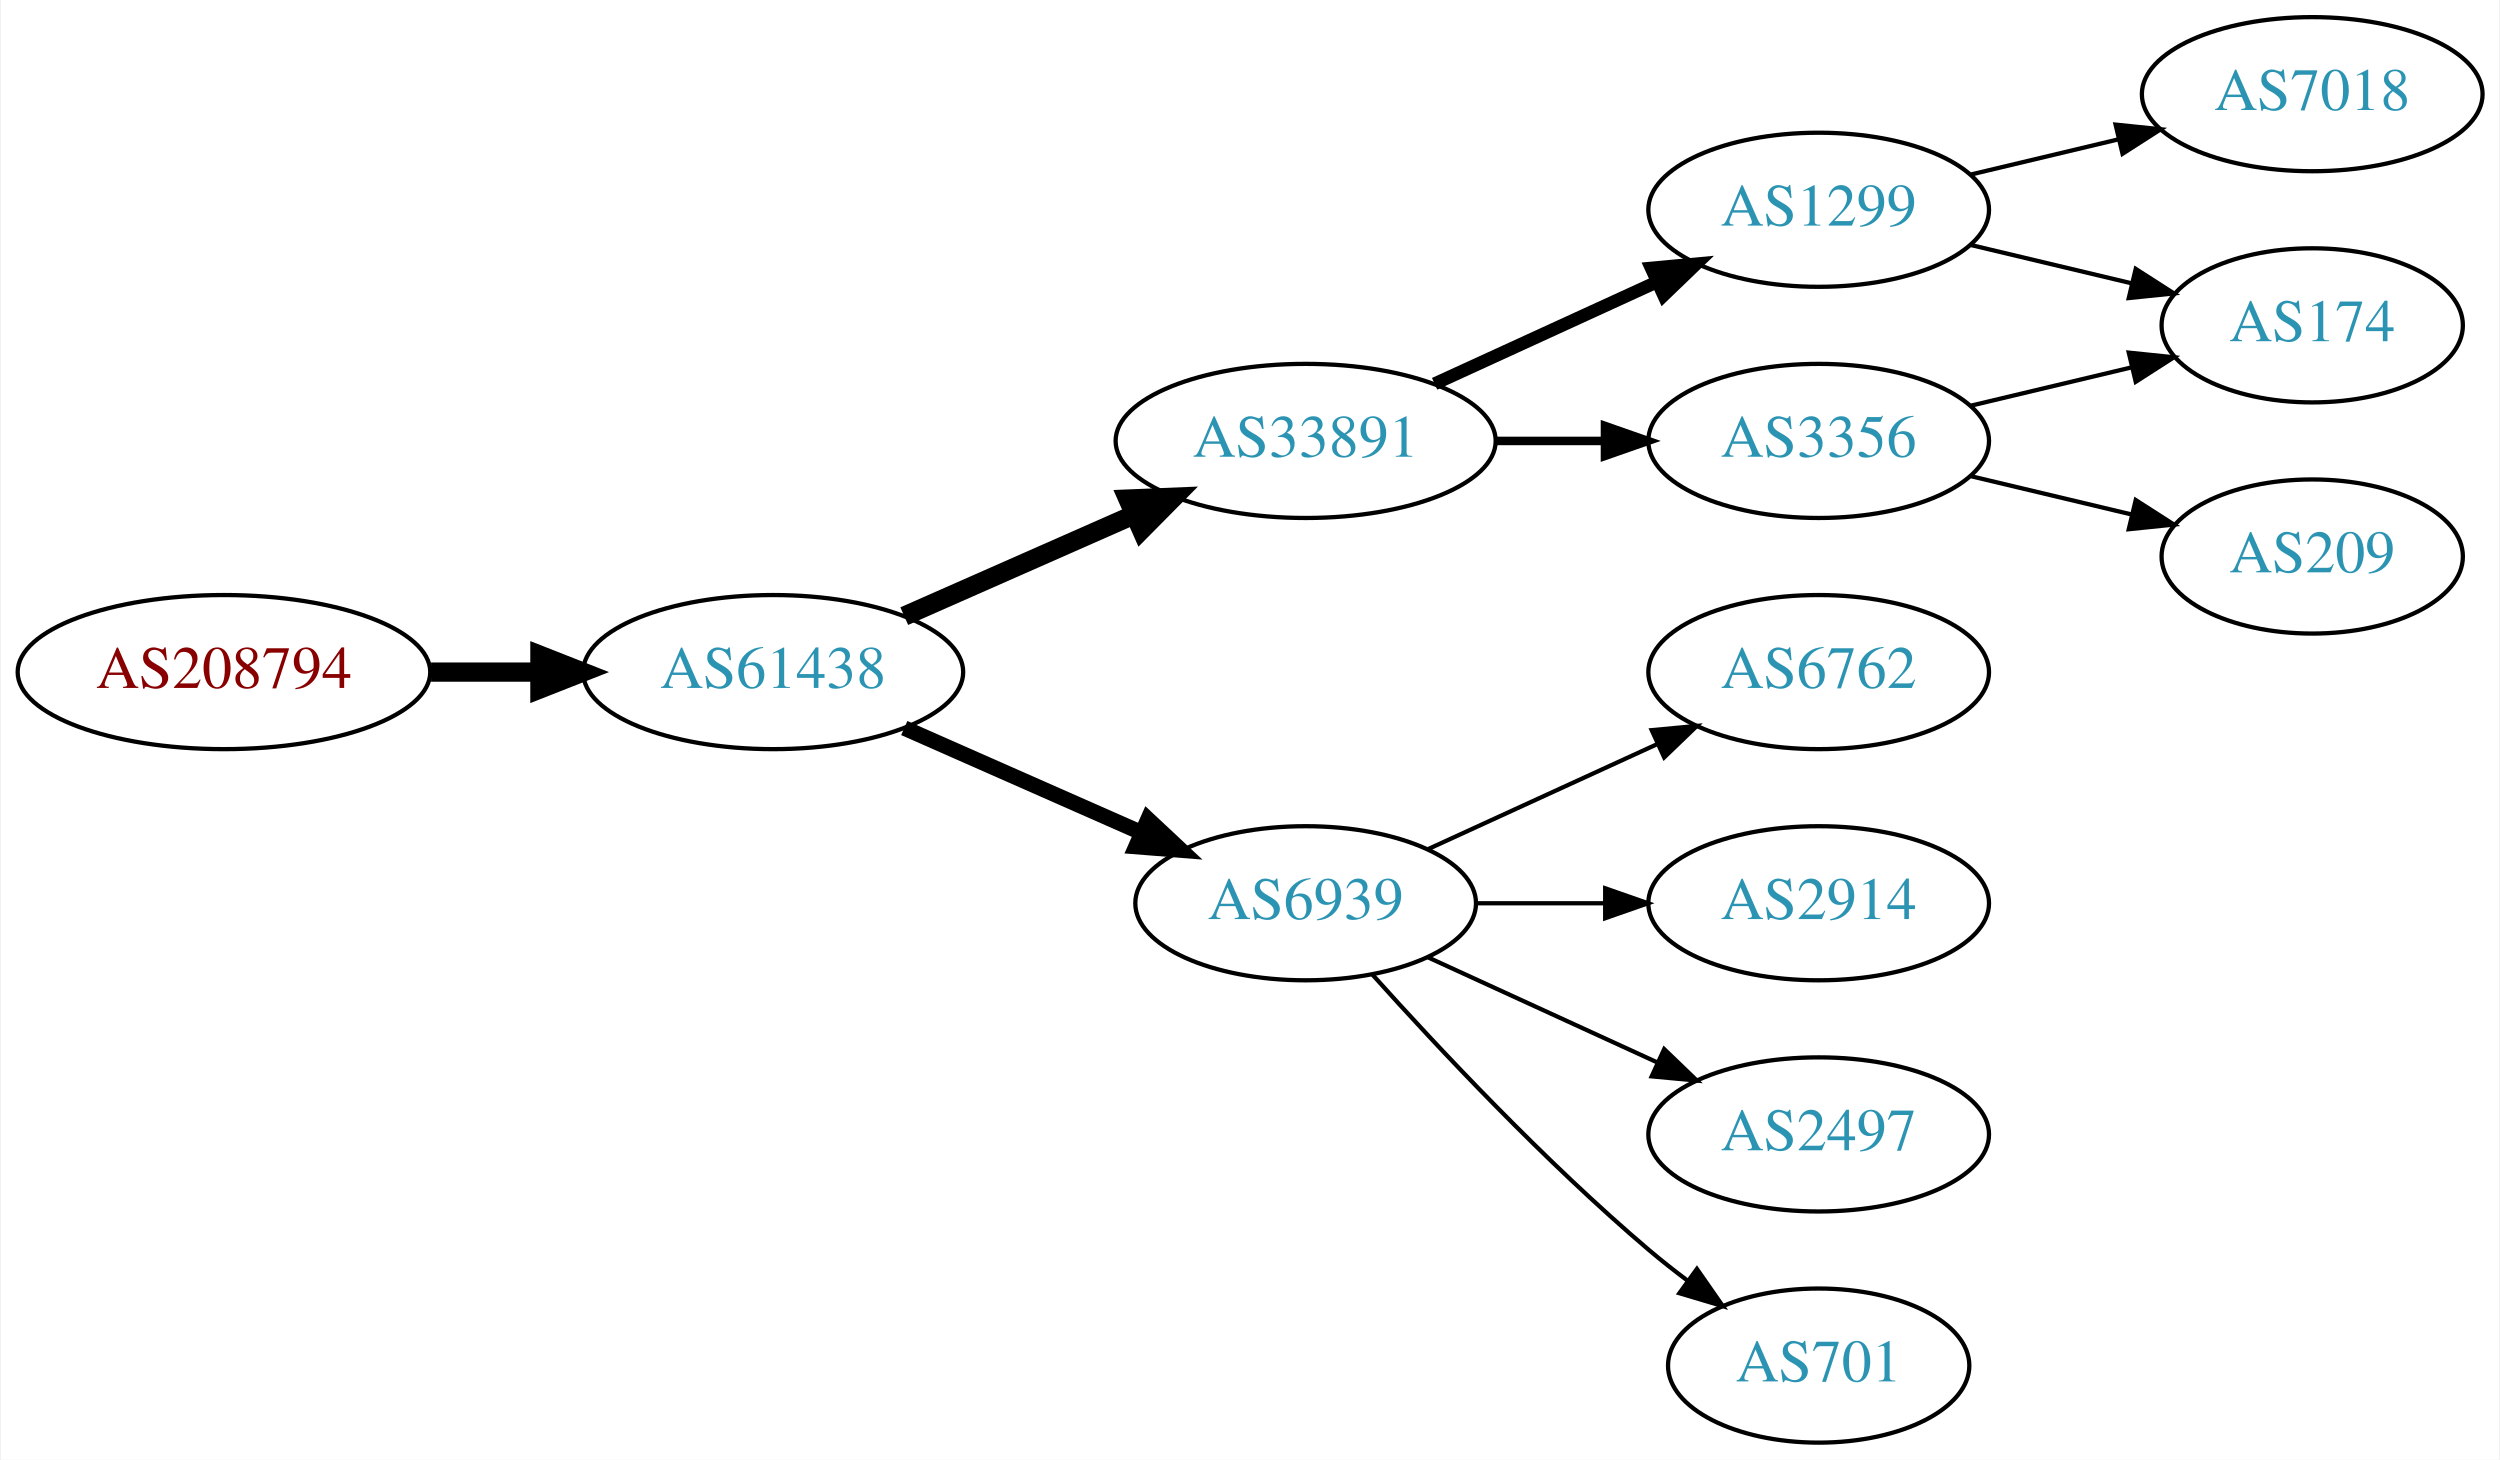
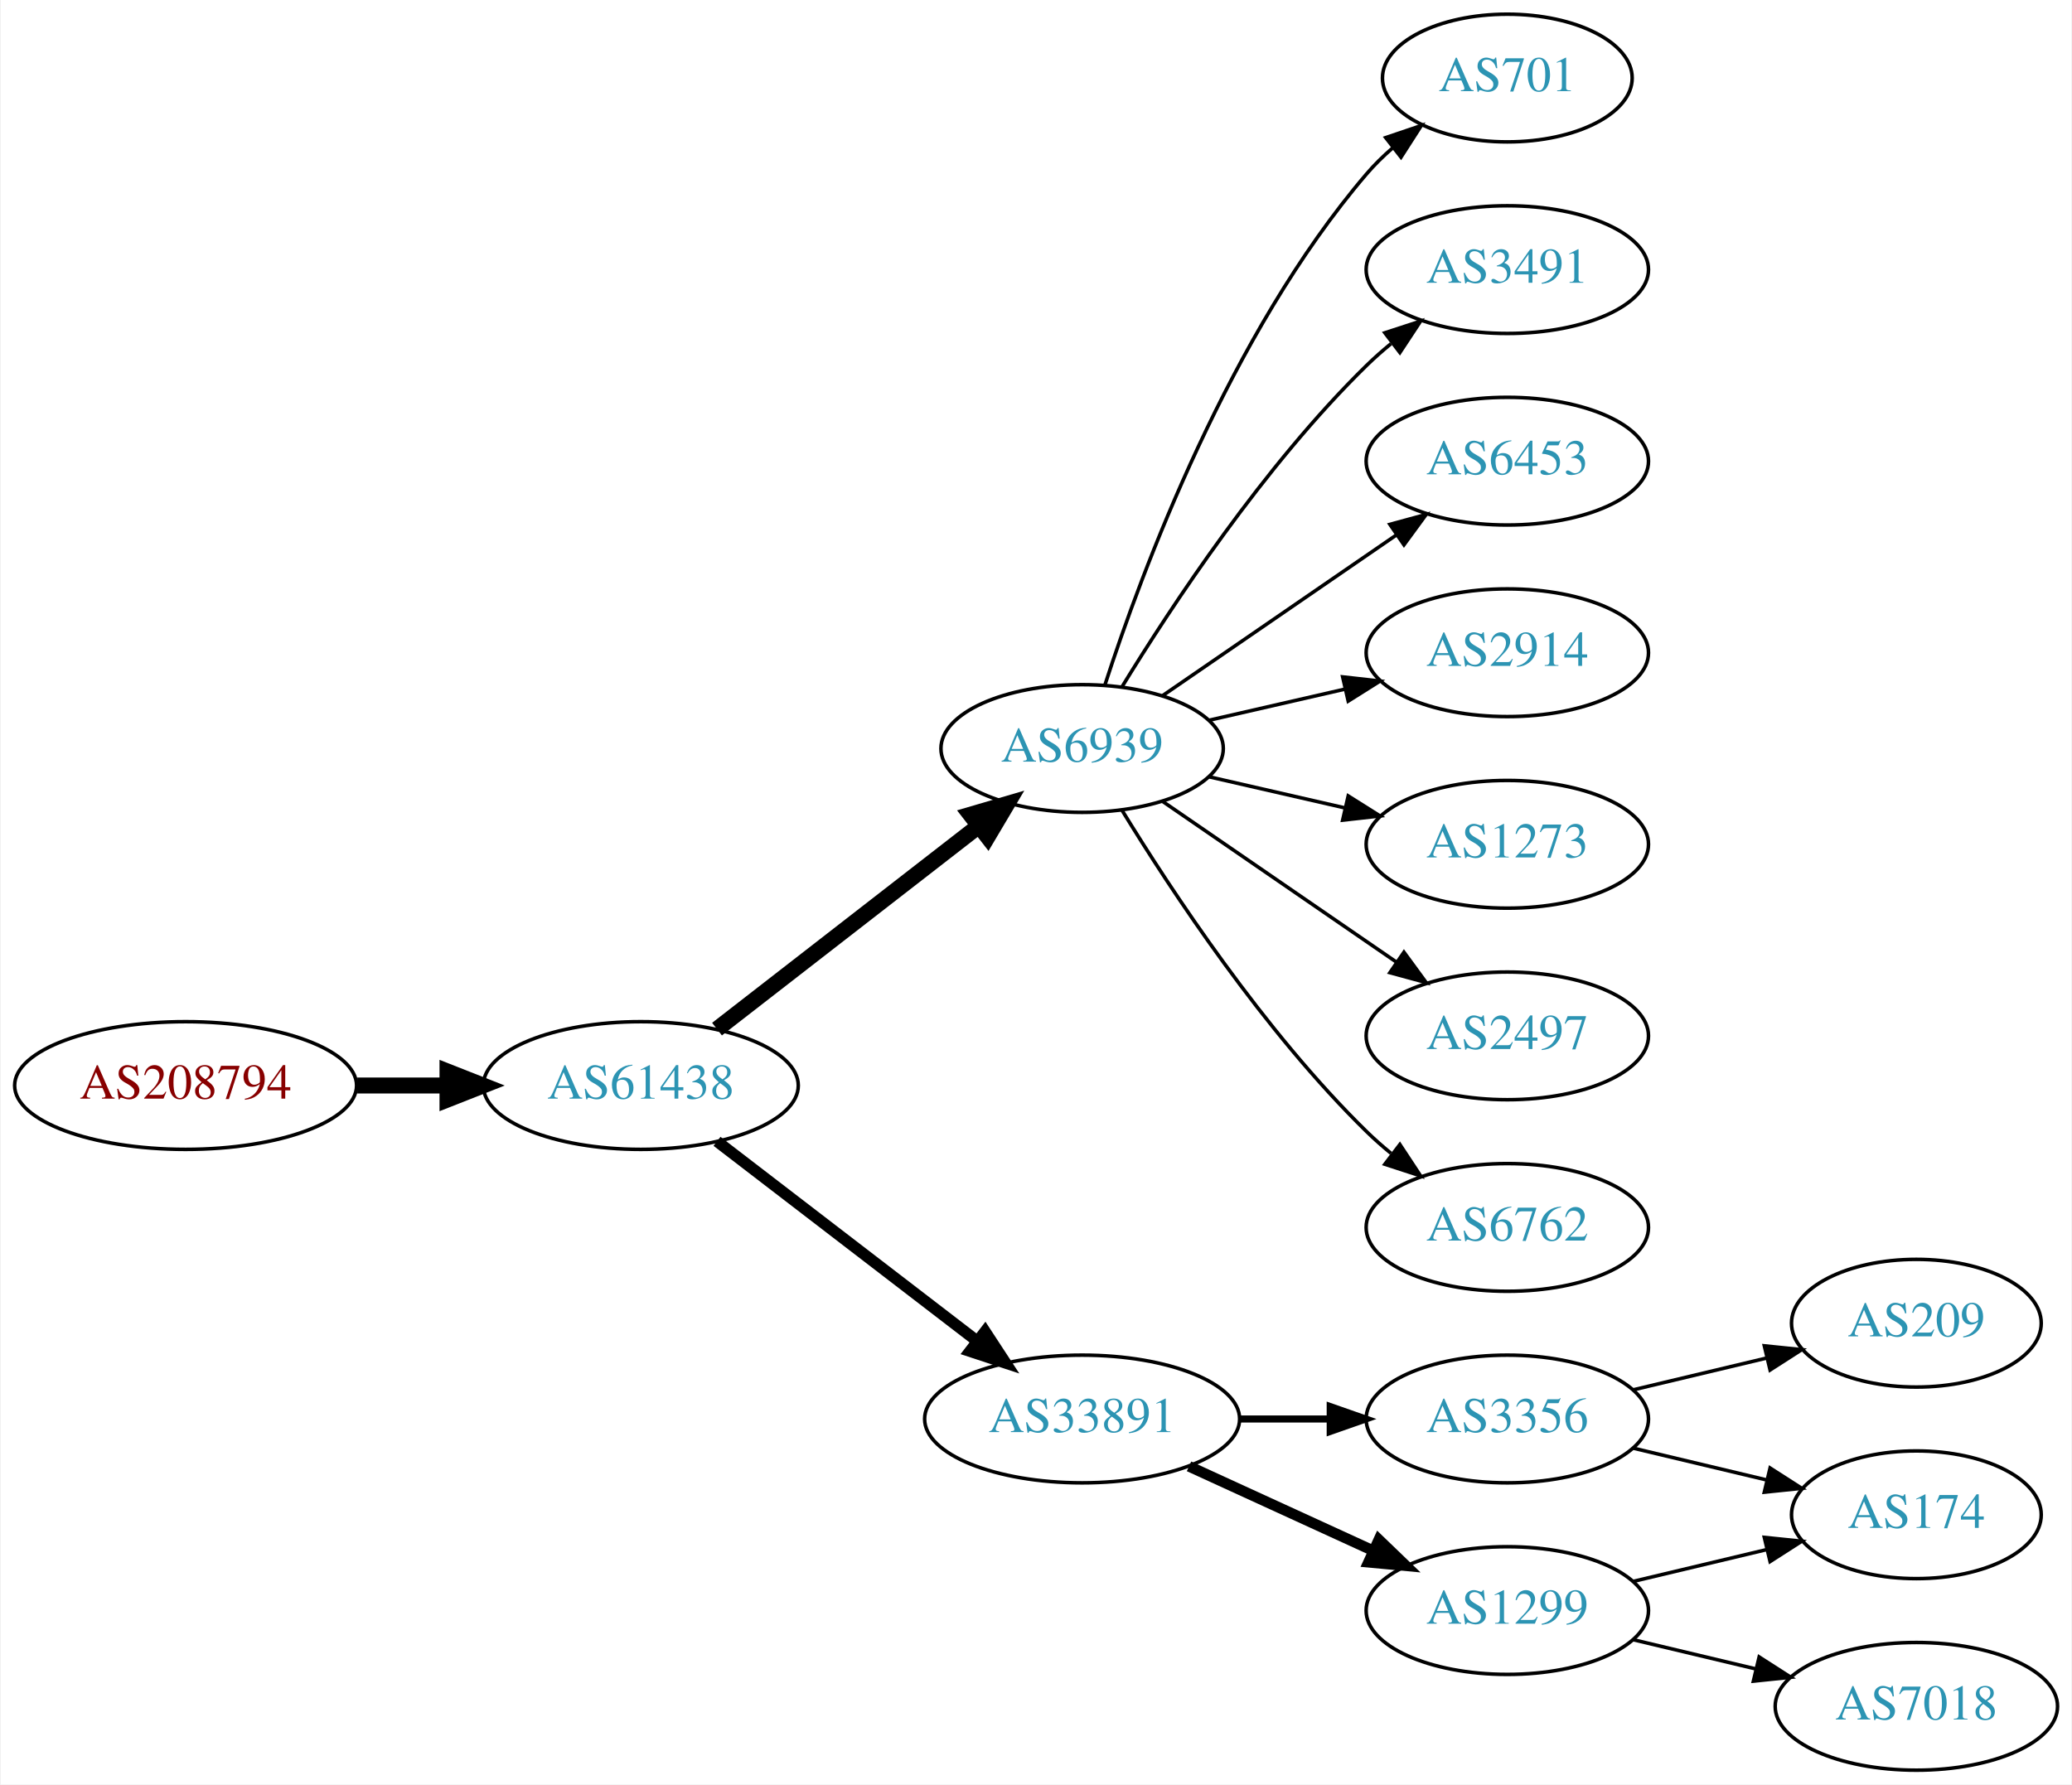
- <svg xmlns="http://www.w3.org/2000/svg" xmlns:xlink="http://www.w3.org/1999/xlink" width="584pt" height="341pt" viewBox="0.00 0.00 583.56 341.00">
-   <g id="graph0" class="graph" transform="scale(1 1) rotate(0) translate(4 337)">
-     <polygon fill="white" stroke="none" points="-4,4 -4,-337 579.562,-337 579.562,4 -4,4" />
+ <svg xmlns="http://www.w3.org/2000/svg" xmlns:xlink="http://www.w3.org/1999/xlink" width="584pt" height="503pt" viewBox="0.00 0.00 583.56 503.00">
+   <g id="graph0" class="graph" transform="scale(1 1) rotate(0) translate(4 499)">
+     <polygon fill="white" stroke="none" points="-4,4 -4,-499 579.562,-499 579.562,4 -4,4" />
    <g id="node1" class="node">
      <g id="a_node1">
        <a xlink:href="/asn/208794" xlink:title="AS208794 ~ Wolfgang Michael Brandstaetter [AT]">
-           <ellipse fill="#ffffff" stroke="black" cx="48.096" cy="-180" rx="48.192" ry="18" />
-           <text text-anchor="middle" x="48.096" y="-176.3" font-family="Times,serif" font-size="14.00" fill="#880000">AS208794</text>
+           <ellipse fill="#ffffff" stroke="black" cx="48.096" cy="-193" rx="48.192" ry="18" />
+           <text text-anchor="middle" x="48.096" y="-189.3" font-family="Times,serif" font-size="14.00" fill="#880000">AS208794</text>
        </a>
      </g>
    </g>
    <g id="node2" class="node">
      <g id="a_node2">
        <a xlink:href="/asn/61438" xlink:title="AS61438 ~ ip-it consult GmbH [AT]">
-           <ellipse fill="#ffffff" stroke="black" cx="176.388" cy="-180" rx="44.393" ry="18" />
-           <text text-anchor="middle" x="176.388" y="-176.3" font-family="Times,serif" font-size="14.00" fill="#2c94b3">AS61438</text>
+           <ellipse fill="#ffffff" stroke="black" cx="176.388" cy="-193" rx="44.393" ry="18" />
+           <text text-anchor="middle" x="176.388" y="-189.3" font-family="Times,serif" font-size="14.00" fill="#2c94b3">AS61438</text>
        </a>
      </g>
    </g>
    <g id="edge1" class="edge">
-       <path fill="none" stroke="black" stroke-width="4.5" d="M96.481,-180C104.742,-180 113.386,-180 121.799,-180" />
-       <polygon fill="black" stroke="black" stroke-width="4.5" points="121.904,-183.938 131.904,-180 121.904,-176.063 121.904,-183.938" />
+       <path fill="none" stroke="black" stroke-width="4.5" d="M96.481,-193C104.742,-193 113.386,-193 121.799,-193" />
+       <polygon fill="black" stroke="black" stroke-width="4.5" points="121.904,-196.938 131.904,-193 121.904,-189.063 121.904,-196.938" />
    </g>
    <g id="node3" class="node">
      <g id="a_node3">
-         <a xlink:href="/asn/33891" xlink:title="AS33891 ~ CORE-BACKBONE GMBH GLOBAL NETWORK [DE]">
-           <ellipse fill="#ffffff" stroke="black" cx="300.78" cy="-234" rx="44.393" ry="18" />
-           <text text-anchor="middle" x="300.78" y="-230.3" font-family="Times,serif" font-size="14.00" fill="#2c94b3">AS33891</text>
+         <a xlink:href="/asn/6939" xlink:title="AS6939 ~ Hurricane Electric LLC [US]">
+           <ellipse fill="#ffffff" stroke="black" cx="300.78" cy="-288" rx="39.794" ry="18" />
+           <text text-anchor="middle" x="300.78" y="-284.3" font-family="Times,serif" font-size="14.00" fill="#2c94b3">AS6939</text>
        </a>
      </g>
    </g>
    <g id="edge2" class="edge">
-       <path fill="none" stroke="black" stroke-width="4.5" d="M207.015,-193.072C223.132,-200.183 243.272,-209.069 260.664,-216.742" />
-       <polygon fill="black" stroke="black" stroke-width="4.5" points="259.262,-220.427 270.001,-220.861 262.441,-213.222 259.262,-220.427" />
+       <path fill="none" stroke="black" stroke-width="4.5" d="M197.873,-208.901C218.027,-224.544 248.963,-248.557 271.464,-266.021" />
+       <polygon fill="black" stroke="black" stroke-width="4.5" points="269.321,-269.342 279.634,-272.363 274.149,-263.121 269.321,-269.342" />
    </g>
    <g id="node4" class="node">
      <g id="a_node4">
-         <a xlink:href="/asn/6939" xlink:title="AS6939 ~ Hurricane Electric LLC [US]">
-           <ellipse fill="#ffffff" stroke="black" cx="300.78" cy="-126" rx="39.794" ry="18" />
-           <text text-anchor="middle" x="300.78" y="-122.3" font-family="Times,serif" font-size="14.00" fill="#2c94b3">AS6939</text>
+         <a xlink:href="/asn/33891" xlink:title="AS33891 ~ CORE-BACKBONE GMBH GLOBAL NETWORK [DE]">
+           <ellipse fill="#ffffff" stroke="black" cx="300.78" cy="-99" rx="44.393" ry="18" />
+           <text text-anchor="middle" x="300.78" y="-95.3" font-family="Times,serif" font-size="14.00" fill="#2c94b3">AS33891</text>
        </a>
      </g>
    </g>
    <g id="edge3" class="edge">
-       <path fill="none" stroke="black" stroke-width="3.6" d="M207.015,-166.928C223.61,-159.607 244.469,-150.403 262.203,-142.579" />
-       <polygon fill="black" stroke="black" stroke-width="3.6" points="263.95,-145.634 271.686,-138.395 261.124,-139.23 263.95,-145.634" />
+       <path fill="none" stroke="black" stroke-width="3.214" d="M197.873,-177.267C217.907,-161.88 248.593,-138.312 271.059,-121.058" />
+       <polygon fill="black" stroke="black" stroke-width="3.214" points="273.428,-123.652 279.227,-114.785 269.164,-118.1 273.428,-123.652" />
    </g>
    <g id="node5" class="node">
      <g id="a_node5">
-         <a xlink:href="/asn/1299" xlink:title="AS1299 ~ Telia Carrier [EU]">
-           <ellipse fill="#ffffff" stroke="black" cx="420.622" cy="-288" rx="39.794" ry="18" />
-           <text text-anchor="middle" x="420.622" y="-284.3" font-family="Times,serif" font-size="14.00" fill="#2c94b3">AS1299</text>
+         <a xlink:href="/asn/701" xlink:title="AS701 ~ UUNET [US]">
+           <ellipse fill="#ffffff" stroke="black" cx="420.622" cy="-477" rx="35.194" ry="18" />
+           <text text-anchor="middle" x="420.622" y="-473.3" font-family="Times,serif" font-size="14.00" fill="#2c94b3">AS701</text>
        </a>
      </g>
    </g>
    <g id="edge4" class="edge">
-       <path fill="none" stroke="black" stroke-width="3" d="M330.909,-247.348C346.521,-254.502 365.918,-263.391 382.59,-271.03" />
-       <polygon fill="black" stroke="black" stroke-width="3" points="381.493,-274.378 392.042,-275.362 384.409,-268.014 381.493,-274.378" />
+       <path fill="none" stroke="black" d="M307.227,-305.991C317.541,-337.816 342.403,-404.927 380.976,-450 383.158,-452.55 385.632,-454.975 388.249,-457.251" />
+       <polygon fill="black" stroke="black" points="386.344,-460.204 396.379,-463.603 390.654,-454.688 386.344,-460.204" />
    </g>
    <g id="node6" class="node">
      <g id="a_node6">
-         <a xlink:href="/asn/3356" xlink:title="AS3356 ~ Level 3 Parent, LLC [US]">
-           <ellipse fill="#ffffff" stroke="black" cx="420.622" cy="-234" rx="39.794" ry="18" />
-           <text text-anchor="middle" x="420.622" y="-230.3" font-family="Times,serif" font-size="14.00" fill="#2c94b3">AS3356</text>
+         <a xlink:href="/asn/3491" xlink:title="AS3491 ~ PCCW Global, Inc. [US]">
+           <ellipse fill="#ffffff" stroke="black" cx="420.622" cy="-423" rx="39.794" ry="18" />
+           <text text-anchor="middle" x="420.622" y="-419.3" font-family="Times,serif" font-size="14.00" fill="#2c94b3">AS3491</text>
        </a>
      </g>
    </g>
    <g id="edge5" class="edge">
-       <path fill="none" stroke="black" stroke-width="2" d="M344.991,-234C353.303,-234 362.066,-234 370.548,-234" />
-       <polygon fill="black" stroke="black" stroke-width="2" points="370.707,-237.5 380.707,-234 370.707,-230.5 370.707,-237.5" />
+       <path fill="none" stroke="black" d="M312.045,-305.44C325.854,-327.991 352.043,-367.722 380.976,-396 383.116,-398.092 385.433,-400.137 387.833,-402.106" />
+       <polygon fill="black" stroke="black" points="386.1,-405.185 396.175,-408.464 390.343,-399.618 386.1,-405.185" />
+     </g>
+     <g id="node7" class="node">
+       <g id="a_node7">
+         <a xlink:href="/asn/6453" xlink:title="AS6453 ~ TATA COMMUNICATIONS (AMERICA) INC [US]">
+           <ellipse fill="#ffffff" stroke="black" cx="420.622" cy="-369" rx="39.794" ry="18" />
+           <text text-anchor="middle" x="420.622" y="-365.3" font-family="Times,serif" font-size="14.00" fill="#2c94b3">AS6453</text>
+         </a>
+       </g>
+     </g>
+     <g id="edge6" class="edge">
+       <path fill="none" stroke="black" d="M323.394,-302.857C341.882,-315.565 368.696,-333.995 389.326,-348.175" />
+       <polygon fill="black" stroke="black" points="387.522,-351.183 397.746,-353.963 391.488,-345.414 387.522,-351.183" />
+     </g>
+     <g id="node8" class="node">
+       <g id="a_node8">
+         <a xlink:href="/asn/2914" xlink:title="AS2914 ~ NTT America, Inc. [US]">
+           <ellipse fill="#ffffff" stroke="black" cx="420.622" cy="-315" rx="39.794" ry="18" />
+           <text text-anchor="middle" x="420.622" y="-311.3" font-family="Times,serif" font-size="14.00" fill="#2c94b3">AS2914</text>
+         </a>
+       </g>
+     </g>
+     <g id="edge7" class="edge">
+       <path fill="none" stroke="black" d="M336.499,-295.955C348.499,-298.704 362.12,-301.825 374.812,-304.733" />
+       <polygon fill="black" stroke="black" points="374.215,-308.187 384.744,-307.009 375.778,-301.364 374.215,-308.187" />
+     </g>
+     <g id="node9" class="node">
+       <g id="a_node9">
+         <a xlink:href="/asn/1273" xlink:title="AS1273 ~ Vodafone Group PLC [EU]">
+           <ellipse fill="#ffffff" stroke="black" cx="420.622" cy="-261" rx="39.794" ry="18" />
+           <text text-anchor="middle" x="420.622" y="-257.3" font-family="Times,serif" font-size="14.00" fill="#2c94b3">AS1273</text>
+         </a>
+       </g>
+     </g>
+     <g id="edge8" class="edge">
+       <path fill="none" stroke="black" d="M336.499,-280.045C348.499,-277.296 362.12,-274.175 374.812,-271.267" />
+       <polygon fill="black" stroke="black" points="375.778,-274.636 384.744,-268.991 374.215,-267.813 375.778,-274.636" />
    </g>
    <g id="node10" class="node">
      <g id="a_node10">
+         <a xlink:href="/asn/2497" xlink:title="AS2497 ~ Internet Initiative Japan Inc. [JP]">
+           <ellipse fill="#ffffff" stroke="black" cx="420.622" cy="-207" rx="39.794" ry="18" />
+           <text text-anchor="middle" x="420.622" y="-203.3" font-family="Times,serif" font-size="14.00" fill="#2c94b3">AS2497</text>
+         </a>
+       </g>
+     </g>
+     <g id="edge9" class="edge">
+       <path fill="none" stroke="black" d="M323.394,-273.143C341.882,-260.435 368.696,-242.005 389.326,-227.825" />
+       <polygon fill="black" stroke="black" points="391.488,-230.586 397.746,-222.037 387.522,-224.817 391.488,-230.586" />
+     </g>
+     <g id="node11" class="node">
+       <g id="a_node11">
        <a xlink:href="/asn/6762" xlink:title="AS6762 ~ TELECOM ITALIA SPARKLE S.p.A. [IT]">
-           <ellipse fill="#ffffff" stroke="black" cx="420.622" cy="-180" rx="39.794" ry="18" />
-           <text text-anchor="middle" x="420.622" y="-176.3" font-family="Times,serif" font-size="14.00" fill="#2c94b3">AS6762</text>
+           <ellipse fill="#ffffff" stroke="black" cx="420.622" cy="-153" rx="39.794" ry="18" />
+           <text text-anchor="middle" x="420.622" y="-149.3" font-family="Times,serif" font-size="14.00" fill="#2c94b3">AS6762</text>
        </a>
      </g>
    </g>
    <g id="edge10" class="edge">
-       <path fill="none" stroke="black" d="M329.409,-138.661C345.366,-145.973 365.636,-155.261 382.919,-163.181" />
-       <polygon fill="black" stroke="black" points="381.617,-166.435 392.167,-167.419 384.534,-160.071 381.617,-166.435" />
+       <path fill="none" stroke="black" d="M312.045,-270.56C325.854,-248.009 352.043,-208.278 380.976,-180 383.116,-177.908 385.433,-175.863 387.833,-173.894" />
+       <polygon fill="black" stroke="black" points="390.343,-176.382 396.175,-167.536 386.1,-170.815 390.343,-176.382" />
    </g>
-     <g id="node11" class="node">
-       <g id="a_node11">
-         <a xlink:href="/asn/2914" xlink:title="AS2914 ~ NTT America, Inc. [US]">
-           <ellipse fill="#ffffff" stroke="black" cx="420.622" cy="-126" rx="39.794" ry="18" />
-           <text text-anchor="middle" x="420.622" y="-122.3" font-family="Times,serif" font-size="14.00" fill="#2c94b3">AS2914</text>
+     <g id="node12" class="node">
+       <g id="a_node12">
+         <a xlink:href="/asn/3356" xlink:title="AS3356 ~ Level 3 Parent, LLC [US]">
+           <ellipse fill="#ffffff" stroke="black" cx="420.622" cy="-99" rx="39.794" ry="18" />
+           <text text-anchor="middle" x="420.622" y="-95.3" font-family="Times,serif" font-size="14.00" fill="#2c94b3">AS3356</text>
        </a>
      </g>
    </g>
    <g id="edge11" class="edge">
-       <path fill="none" stroke="black" d="M340.692,-126C350.246,-126 360.595,-126 370.558,-126" />
-       <polygon fill="black" stroke="black" points="370.751,-129.5 380.75,-126 370.75,-122.5 370.751,-129.5" />
+       <path fill="none" stroke="black" stroke-width="2" d="M344.991,-99C353.303,-99 362.066,-99 370.548,-99" />
+       <polygon fill="black" stroke="black" stroke-width="2" points="370.707,-102.5 380.707,-99 370.707,-95.5 370.707,-102.5" />
    </g>
-     <g id="node12" class="node">
-       <g id="a_node12">
-         <a xlink:href="/asn/2497" xlink:title="AS2497 ~ Internet Initiative Japan Inc. [JP]">
-           <ellipse fill="#ffffff" stroke="black" cx="420.622" cy="-72" rx="39.794" ry="18" />
-           <text text-anchor="middle" x="420.622" y="-68.3" font-family="Times,serif" font-size="14.00" fill="#2c94b3">AS2497</text>
+     <g id="node13" class="node">
+       <g id="a_node13">
+         <a xlink:href="/asn/1299" xlink:title="AS1299 ~ Telia Carrier [EU]">
+           <ellipse fill="#ffffff" stroke="black" cx="420.622" cy="-45" rx="39.794" ry="18" />
+           <text text-anchor="middle" x="420.622" y="-41.3" font-family="Times,serif" font-size="14.00" fill="#2c94b3">AS1299</text>
        </a>
      </g>
    </g>
    <g id="edge12" class="edge">
-       <path fill="none" stroke="black" d="M329.409,-113.339C345.366,-106.027 365.636,-96.739 382.919,-88.819" />
-       <polygon fill="black" stroke="black" points="384.534,-91.929 392.167,-84.581 381.617,-85.565 384.534,-91.929" />
+       <path fill="none" stroke="black" stroke-width="3" d="M330.909,-85.652C346.521,-78.498 365.918,-69.609 382.59,-61.969" />
+       <polygon fill="black" stroke="black" stroke-width="3" points="384.409,-64.986 392.042,-57.638 381.493,-58.622 384.409,-64.986" />
    </g>
-     <g id="node13" class="node">
-       <g id="a_node13">
-         <a xlink:href="/asn/701" xlink:title="AS701 ~ UUNET [US]">
-           <ellipse fill="#ffffff" stroke="black" cx="420.622" cy="-18" rx="35.194" ry="18" />
-           <text text-anchor="middle" x="420.622" y="-14.3" font-family="Times,serif" font-size="14.00" fill="#2c94b3">AS701</text>
+     <g id="node14" class="node">
+       <g id="a_node14">
+         <a xlink:href="/asn/174" xlink:title="AS174 ~ Cogent Communications [US]">
+           <ellipse fill="#ffffff" stroke="black" cx="535.915" cy="-72" rx="35.194" ry="18" />
+           <text text-anchor="middle" x="535.915" y="-68.3" font-family="Times,serif" font-size="14.00" fill="#2c94b3">AS174</text>
        </a>
      </g>
    </g>
    <g id="edge13" class="edge">
-       <path fill="none" stroke="black" d="M316.426,-109.275C331.727,-92.235 356.824,-65.477 380.976,-45 383.828,-42.582 386.893,-40.167 390.004,-37.831" />
-       <polygon fill="black" stroke="black" points="392.178,-40.578 398.232,-31.884 388.077,-34.905 392.178,-40.578" />
+       <path fill="none" stroke="black" d="M456.229,-90.752C468.024,-87.942 481.329,-84.771 493.596,-81.847" />
+       <polygon fill="black" stroke="black" points="494.685,-85.186 503.601,-79.463 493.062,-78.376 494.685,-85.186" />
    </g>
-     <g id="node7" class="node">
-       <g id="a_node7">
-         <a xlink:href="/asn/174" xlink:title="AS174 ~ Cogent Communications [US]">
-           <ellipse fill="#ffffff" stroke="black" cx="535.915" cy="-261" rx="35.194" ry="18" />
-           <text text-anchor="middle" x="535.915" y="-257.3" font-family="Times,serif" font-size="14.00" fill="#2c94b3">AS174</text>
+     <g id="node15" class="node">
+       <g id="a_node15">
+         <a xlink:href="/asn/209" xlink:title="AS209 ~ CenturyLink Communications, LLC [US]">
+           <ellipse fill="#ffffff" stroke="black" cx="535.915" cy="-126" rx="35.194" ry="18" />
+           <text text-anchor="middle" x="535.915" y="-122.3" font-family="Times,serif" font-size="14.00" fill="#2c94b3">AS209</text>
        </a>
      </g>
    </g>
-     <g id="edge9" class="edge">
-       <path fill="none" stroke="black" d="M456.229,-279.752C468.024,-276.942 481.329,-273.771 493.596,-270.847" />
-       <polygon fill="black" stroke="black" points="494.685,-274.186 503.601,-268.463 493.062,-267.376 494.685,-274.186" />
+     <g id="edge14" class="edge">
+       <path fill="none" stroke="black" d="M456.229,-107.248C468.024,-110.058 481.329,-113.229 493.596,-116.153" />
+       <polygon fill="black" stroke="black" points="493.062,-119.624 503.601,-118.537 494.685,-112.814 493.062,-119.624" />
    </g>
-     <g id="node9" class="node">
-       <g id="a_node9">
+     <g id="edge15" class="edge">
+       <path fill="none" stroke="black" d="M456.229,-53.248C468.024,-56.059 481.329,-59.229 493.596,-62.153" />
+       <polygon fill="black" stroke="black" points="493.062,-65.624 503.601,-64.537 494.685,-58.814 493.062,-65.624" />
+     </g>
+     <g id="node16" class="node">
+       <g id="a_node16">
        <a xlink:href="/asn/7018" xlink:title="AS7018 ~ AT&amp;T Services, Inc. [US]">
-           <ellipse fill="#ffffff" stroke="black" cx="535.915" cy="-315" rx="39.794" ry="18" />
-           <text text-anchor="middle" x="535.915" y="-311.3" font-family="Times,serif" font-size="14.00" fill="#2c94b3">AS7018</text>
+           <ellipse fill="#ffffff" stroke="black" cx="535.915" cy="-18" rx="39.794" ry="18" />
+           <text text-anchor="middle" x="535.915" y="-14.3" font-family="Times,serif" font-size="14.00" fill="#2c94b3">AS7018</text>
        </a>
      </g>
    </g>
-     <g id="edge8" class="edge">
-       <path fill="none" stroke="black" d="M456.229,-296.248C467.101,-298.838 479.255,-301.735 490.698,-304.462" />
-       <polygon fill="black" stroke="black" points="489.981,-307.889 500.52,-306.803 491.604,-301.08 489.981,-307.889" />
-     </g>
-     <g id="edge6" class="edge">
-       <path fill="none" stroke="black" d="M456.229,-242.248C468.024,-245.058 481.329,-248.229 493.596,-251.153" />
-       <polygon fill="black" stroke="black" points="493.062,-254.624 503.601,-253.537 494.685,-247.814 493.062,-254.624" />
-     </g>
-     <g id="node8" class="node">
-       <g id="a_node8">
-         <a xlink:href="/asn/209" xlink:title="AS209 ~ CenturyLink Communications, LLC [US]">
-           <ellipse fill="#ffffff" stroke="black" cx="535.915" cy="-207" rx="35.194" ry="18" />
-           <text text-anchor="middle" x="535.915" y="-203.3" font-family="Times,serif" font-size="14.00" fill="#2c94b3">AS209</text>
-         </a>
-       </g>
-     </g>
-     <g id="edge7" class="edge">
-       <path fill="none" stroke="black" d="M456.229,-225.752C468.024,-222.942 481.329,-219.771 493.596,-216.847" />
-       <polygon fill="black" stroke="black" points="494.685,-220.186 503.601,-214.463 493.062,-213.376 494.685,-220.186" />
+     <g id="edge16" class="edge">
+       <path fill="none" stroke="black" d="M456.229,-36.752C467.101,-34.162 479.255,-31.265 490.698,-28.538" />
+       <polygon fill="black" stroke="black" points="491.604,-31.92 500.52,-26.197 489.981,-25.111 491.604,-31.92" />
    </g>
  </g>
</svg>
